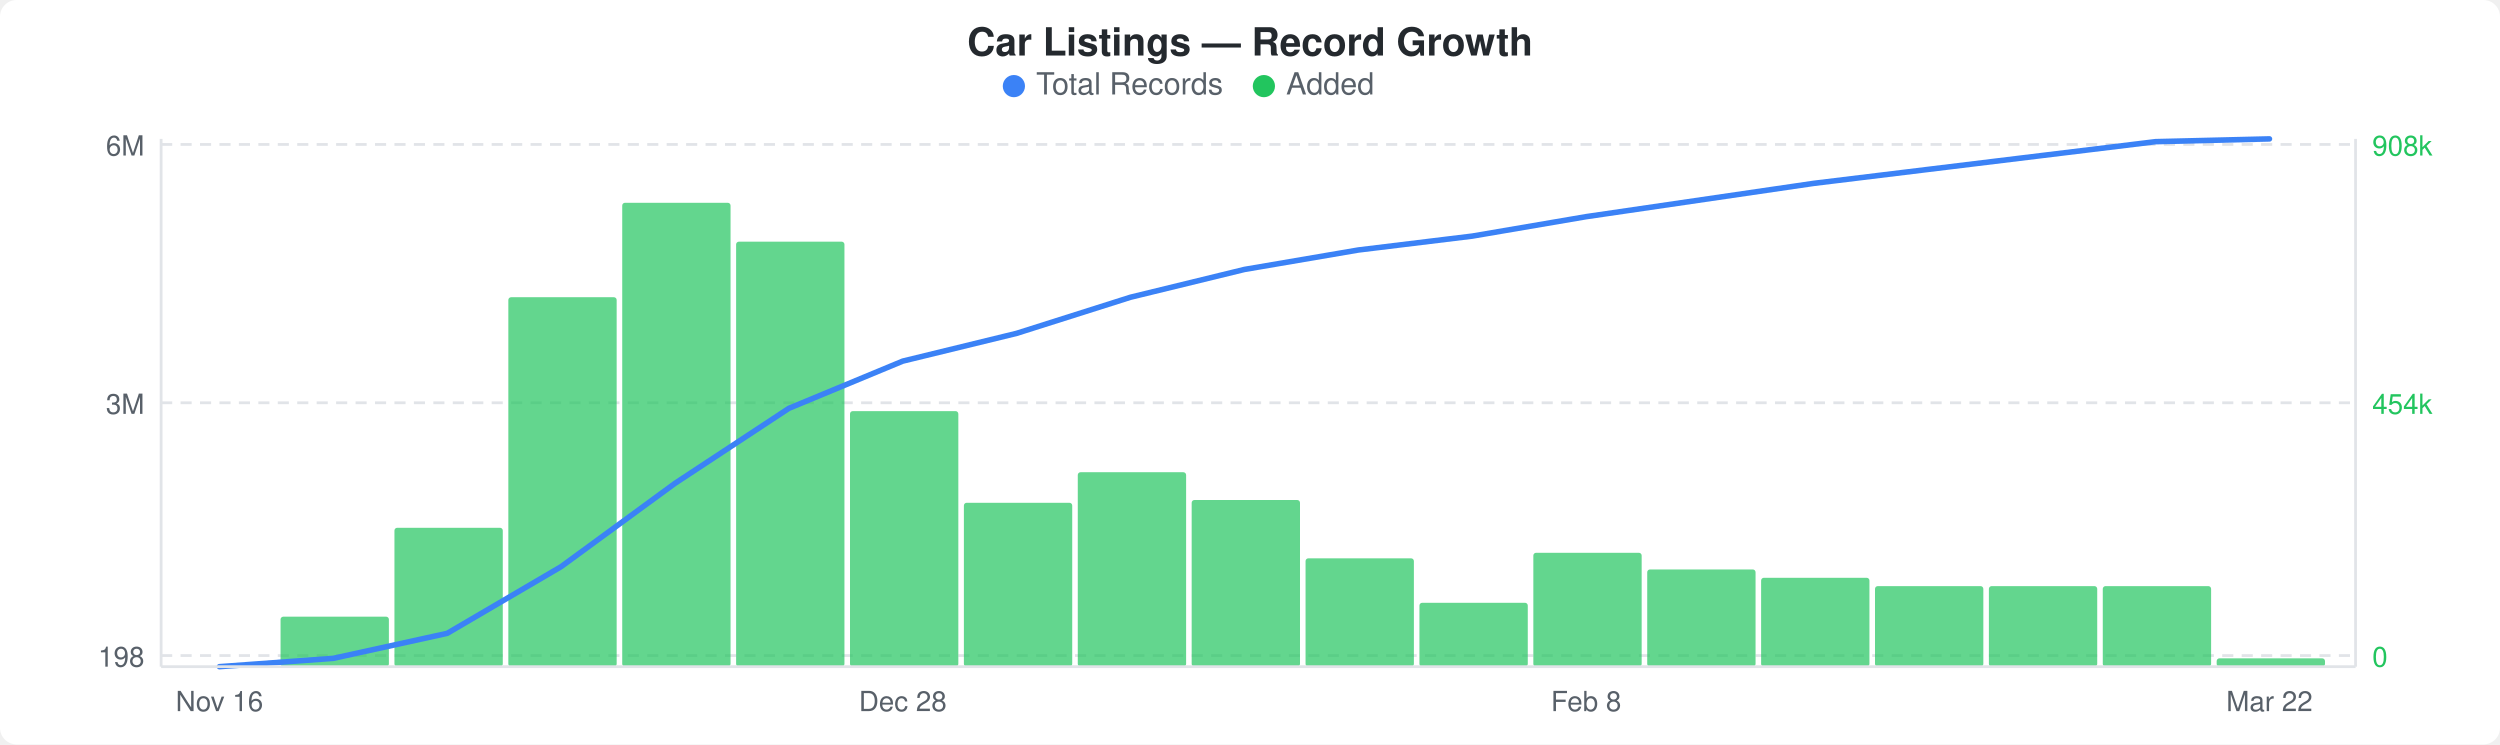
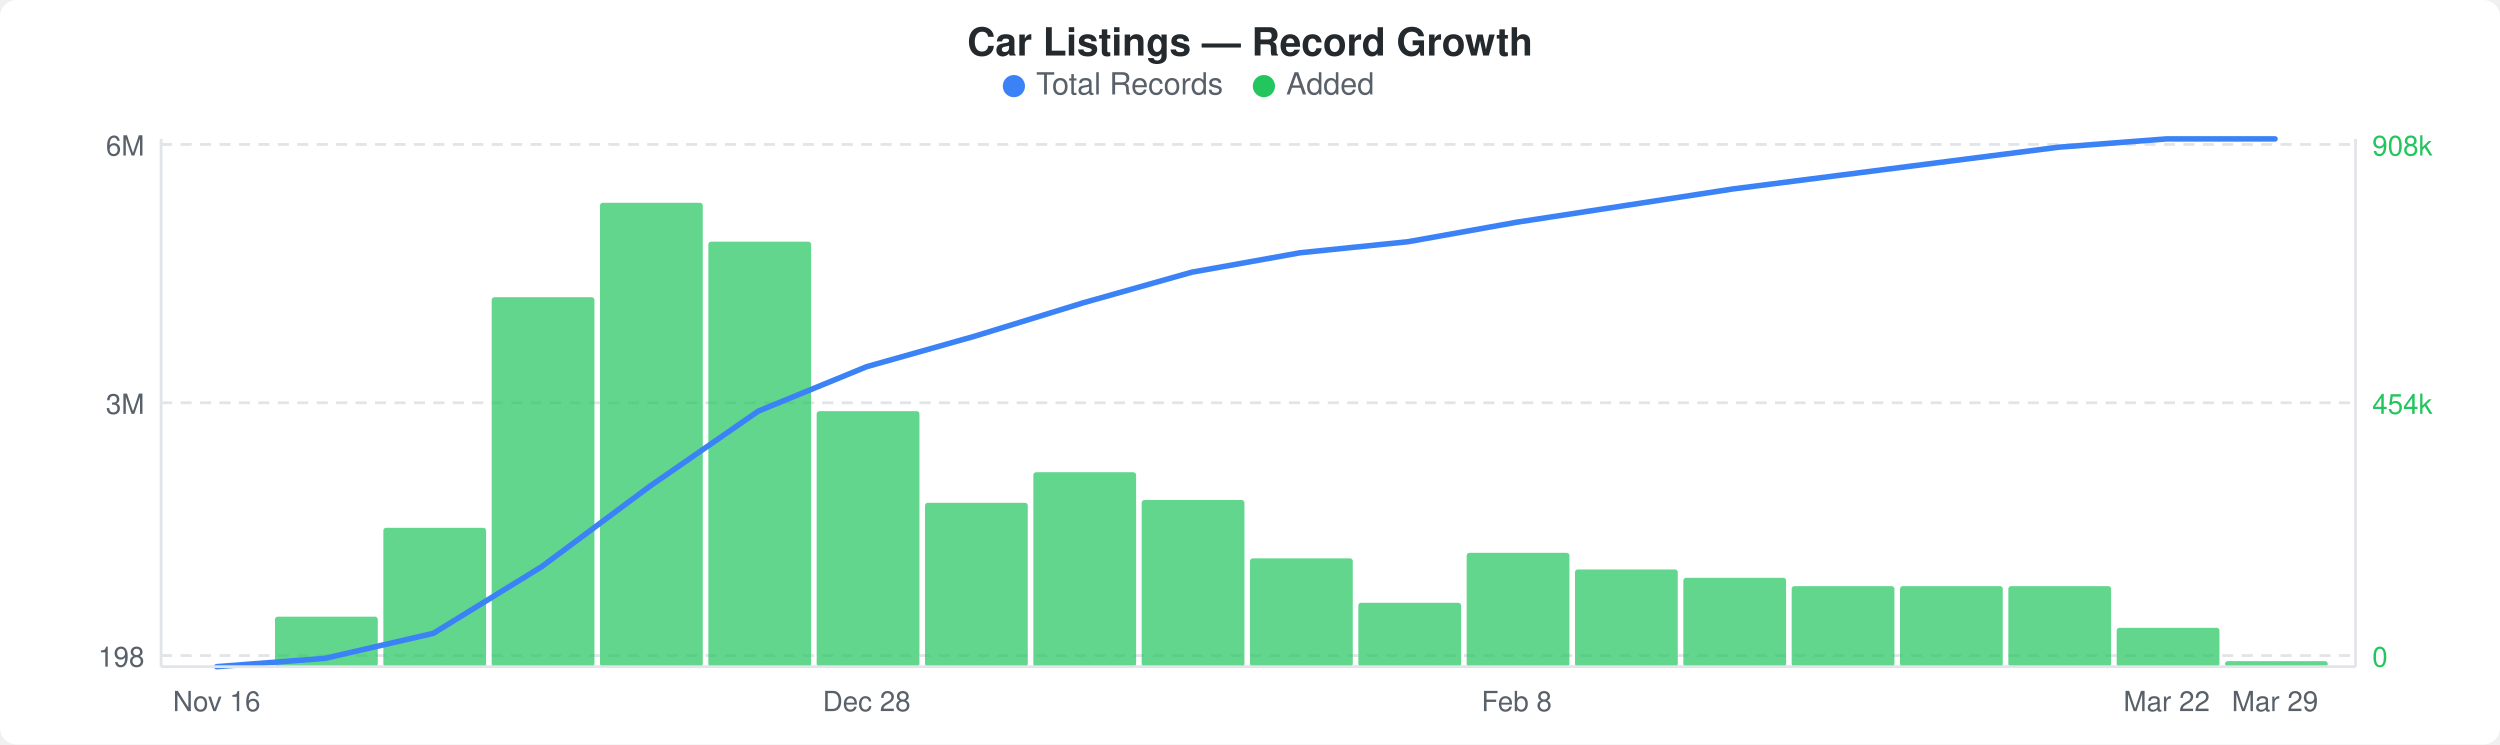
<svg xmlns="http://www.w3.org/2000/svg" width="900" height="268" viewBox="0 0 900 268">
  <rect width="900" height="268" fill="#ffffff" rx="6" ry="6" />
  <text x="450" y="20" text-anchor="middle" font-family="-apple-system, BlinkMacSystemFont, &quot;Segoe UI&quot;, Helvetica, Arial, sans-serif" font-size="14" font-weight="600" fill="#24292e">Car Listings — Record Growth</text>
  <circle cx="365" cy="31" r="4" fill="#3b82f6" />
  <text x="373" y="34" font-family="-apple-system, BlinkMacSystemFont, &quot;Segoe UI&quot;, Helvetica, Arial, sans-serif" font-size="11" fill="#586069">Total Records</text>
  <circle cx="455" cy="31" r="4" fill="#22c55e" />
  <text x="463" y="34" font-family="-apple-system, BlinkMacSystemFont, &quot;Segoe UI&quot;, Helvetica, Arial, sans-serif" font-size="11" fill="#586069">Added</text>
  <line x1="58" y1="52" x2="848" y2="52" stroke="#e1e4e8" stroke-width="1" stroke-dasharray="4,3" />
  <line x1="58" y1="145" x2="848" y2="145" stroke="#e1e4e8" stroke-width="1" stroke-dasharray="4,3" />
  <line x1="58" y1="236" x2="848" y2="236" stroke="#e1e4e8" stroke-width="1" stroke-dasharray="4,3" />
-   <rect x="101" y="222" width="39" height="18" rx="1" fill="#22c55eb3" />
-   <rect x="142" y="190" width="39" height="50" rx="1" fill="#22c55eb3" />
-   <rect x="183" y="107" width="39" height="133" rx="1" fill="#22c55eb3" />
-   <rect x="224" y="73" width="39" height="167" rx="1" fill="#22c55eb3" />
-   <rect x="265" y="87" width="39" height="153" rx="1" fill="#22c55eb3" />
-   <rect x="306" y="148" width="39" height="92" rx="1" fill="#22c55eb3" />
-   <rect x="347" y="181" width="39" height="59" rx="1" fill="#22c55eb3" />
-   <rect x="388" y="170" width="39" height="70" rx="1" fill="#22c55eb3" />
-   <rect x="429" y="180" width="39" height="60" rx="1" fill="#22c55eb3" />
-   <rect x="470" y="201" width="39" height="39" rx="1" fill="#22c55eb3" />
-   <rect x="511" y="217" width="39" height="23" rx="1" fill="#22c55eb3" />
-   <rect x="552" y="199" width="39" height="41" rx="1" fill="#22c55eb3" />
-   <rect x="593" y="205" width="39" height="35" rx="1" fill="#22c55eb3" />
-   <rect x="634" y="208" width="39" height="32" rx="1" fill="#22c55eb3" />
-   <rect x="675" y="211" width="39" height="29" rx="1" fill="#22c55eb3" />
-   <rect x="716" y="211" width="39" height="29" rx="1" fill="#22c55eb3" />
-   <rect x="757" y="211" width="39" height="29" rx="1" fill="#22c55eb3" />
-   <rect x="798" y="237" width="39" height="3" rx="1" fill="#22c55eb3" />
-   <polyline points="79,240 120,237 161,228 202,204 243,174 284,147 325,130 366,120 407,107 448,97 489,90 530,85 571,78 612,72 653,66 694,61 735,56 776,51 817,50" fill="none" stroke="#3b82f6" stroke-width="2" stroke-linejoin="round" stroke-linecap="round" />
+   <rect x="99" y="222" width="37" height="18" rx="1" fill="#22c55eb3" />
+   <rect x="138" y="190" width="37" height="50" rx="1" fill="#22c55eb3" />
+   <rect x="177" y="107" width="37" height="133" rx="1" fill="#22c55eb3" />
+   <rect x="216" y="73" width="37" height="167" rx="1" fill="#22c55eb3" />
+   <rect x="255" y="87" width="37" height="153" rx="1" fill="#22c55eb3" />
+   <rect x="294" y="148" width="37" height="92" rx="1" fill="#22c55eb3" />
+   <rect x="333" y="181" width="37" height="59" rx="1" fill="#22c55eb3" />
+   <rect x="372" y="170" width="37" height="70" rx="1" fill="#22c55eb3" />
+   <rect x="411" y="180" width="37" height="60" rx="1" fill="#22c55eb3" />
+   <rect x="450" y="201" width="37" height="39" rx="1" fill="#22c55eb3" />
+   <rect x="489" y="217" width="37" height="23" rx="1" fill="#22c55eb3" />
+   <rect x="528" y="199" width="37" height="41" rx="1" fill="#22c55eb3" />
+   <rect x="567" y="205" width="37" height="35" rx="1" fill="#22c55eb3" />
+   <rect x="606" y="208" width="37" height="32" rx="1" fill="#22c55eb3" />
+   <rect x="645" y="211" width="37" height="29" rx="1" fill="#22c55eb3" />
+   <rect x="684" y="211" width="37" height="29" rx="1" fill="#22c55eb3" />
+   <rect x="723" y="211" width="37" height="29" rx="1" fill="#22c55eb3" />
+   <rect x="762" y="226" width="37" height="14" rx="1" fill="#22c55eb3" />
+   <rect x="801" y="238" width="37" height="2" rx="1" fill="#22c55eb3" />
+   <polyline points="78,240 117,237 156,228 195,204 234,175 273,148 312,132 351,121 390,109 429,98 468,91 507,87 546,80 585,74 624,68 663,63 702,58 741,53 780,50 819,50" fill="none" stroke="#3b82f6" stroke-width="2" stroke-linejoin="round" stroke-linecap="round" />
  <text x="52" y="56" text-anchor="end" font-family="-apple-system, BlinkMacSystemFont, &quot;Segoe UI&quot;, Helvetica, Arial, sans-serif" font-size="10" fill="#586069">6M</text>
  <text x="52" y="149" text-anchor="end" font-family="-apple-system, BlinkMacSystemFont, &quot;Segoe UI&quot;, Helvetica, Arial, sans-serif" font-size="10" fill="#586069">3M</text>
  <text x="52" y="240" text-anchor="end" font-family="-apple-system, BlinkMacSystemFont, &quot;Segoe UI&quot;, Helvetica, Arial, sans-serif" font-size="10" fill="#586069">198</text>
  <text x="854" y="56" text-anchor="start" font-family="-apple-system, BlinkMacSystemFont, &quot;Segoe UI&quot;, Helvetica, Arial, sans-serif" font-size="10" fill="#22c55e">908k</text>
  <text x="854" y="149" text-anchor="start" font-family="-apple-system, BlinkMacSystemFont, &quot;Segoe UI&quot;, Helvetica, Arial, sans-serif" font-size="10" fill="#22c55e">454k</text>
  <text x="854" y="240" text-anchor="start" font-family="-apple-system, BlinkMacSystemFont, &quot;Segoe UI&quot;, Helvetica, Arial, sans-serif" font-size="10" fill="#22c55e">0</text>
  <line x1="58" y1="50" x2="58" y2="240" stroke="#e1e4e8" stroke-width="1" />
  <line x1="58" y1="240" x2="848" y2="240" stroke="#e1e4e8" stroke-width="1" />
  <line x1="848" y1="50" x2="848" y2="240" stroke="#e1e4e8" stroke-width="1" />
-   <text x="79" y="256" text-anchor="middle" font-family="-apple-system, BlinkMacSystemFont, &quot;Segoe UI&quot;, Helvetica, Arial, sans-serif" font-size="10" fill="#586069">Nov 16</text>
-   <text x="325" y="256" text-anchor="middle" font-family="-apple-system, BlinkMacSystemFont, &quot;Segoe UI&quot;, Helvetica, Arial, sans-serif" font-size="10" fill="#586069">Dec 28</text>
-   <text x="571" y="256" text-anchor="middle" font-family="-apple-system, BlinkMacSystemFont, &quot;Segoe UI&quot;, Helvetica, Arial, sans-serif" font-size="10" fill="#586069">Feb 8</text>
-   <text x="817" y="256" text-anchor="middle" font-family="-apple-system, BlinkMacSystemFont, &quot;Segoe UI&quot;, Helvetica, Arial, sans-serif" font-size="10" fill="#586069">Mar 22</text>
+   <text x="78" y="256" text-anchor="middle" font-family="-apple-system, BlinkMacSystemFont, &quot;Segoe UI&quot;, Helvetica, Arial, sans-serif" font-size="10" fill="#586069">Nov 16</text>
+   <text x="312" y="256" text-anchor="middle" font-family="-apple-system, BlinkMacSystemFont, &quot;Segoe UI&quot;, Helvetica, Arial, sans-serif" font-size="10" fill="#586069">Dec 28</text>
+   <text x="546" y="256" text-anchor="middle" font-family="-apple-system, BlinkMacSystemFont, &quot;Segoe UI&quot;, Helvetica, Arial, sans-serif" font-size="10" fill="#586069">Feb 8</text>
+   <text x="780" y="256" text-anchor="middle" font-family="-apple-system, BlinkMacSystemFont, &quot;Segoe UI&quot;, Helvetica, Arial, sans-serif" font-size="10" fill="#586069">Mar 22</text>
+   <text x="819" y="256" text-anchor="middle" font-family="-apple-system, BlinkMacSystemFont, &quot;Segoe UI&quot;, Helvetica, Arial, sans-serif" font-size="10" fill="#586069">Mar 29</text>
</svg>
